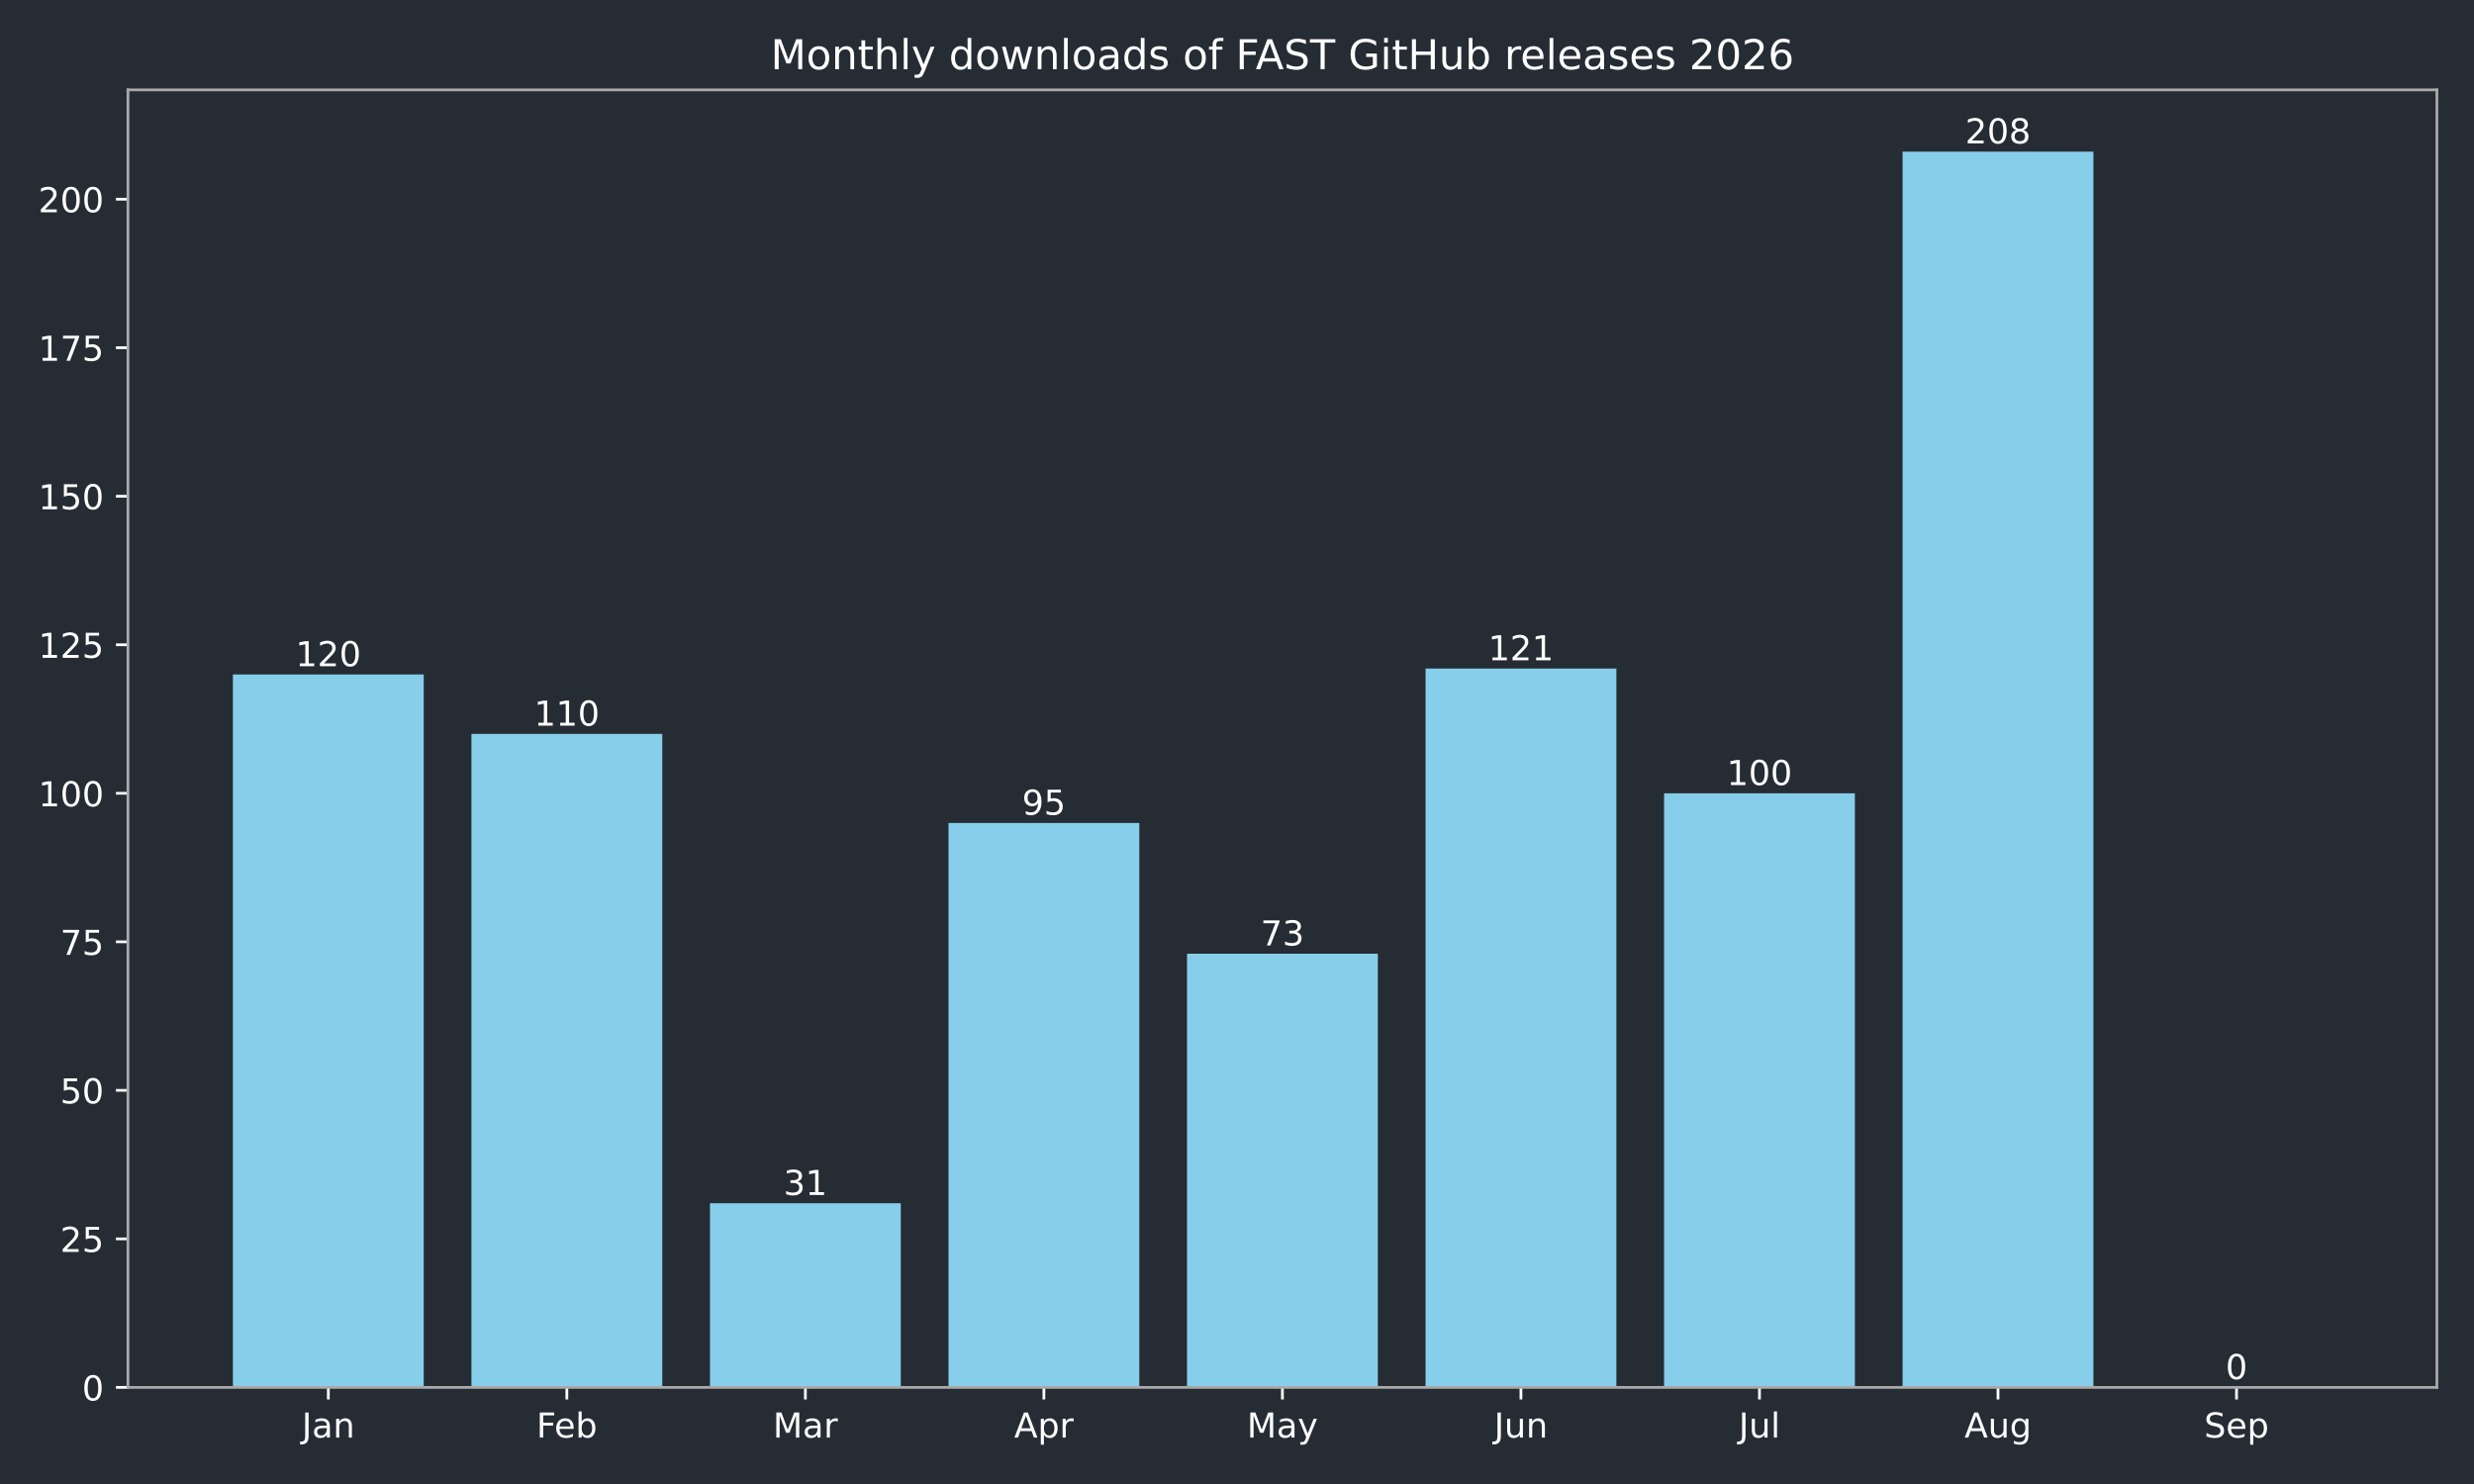
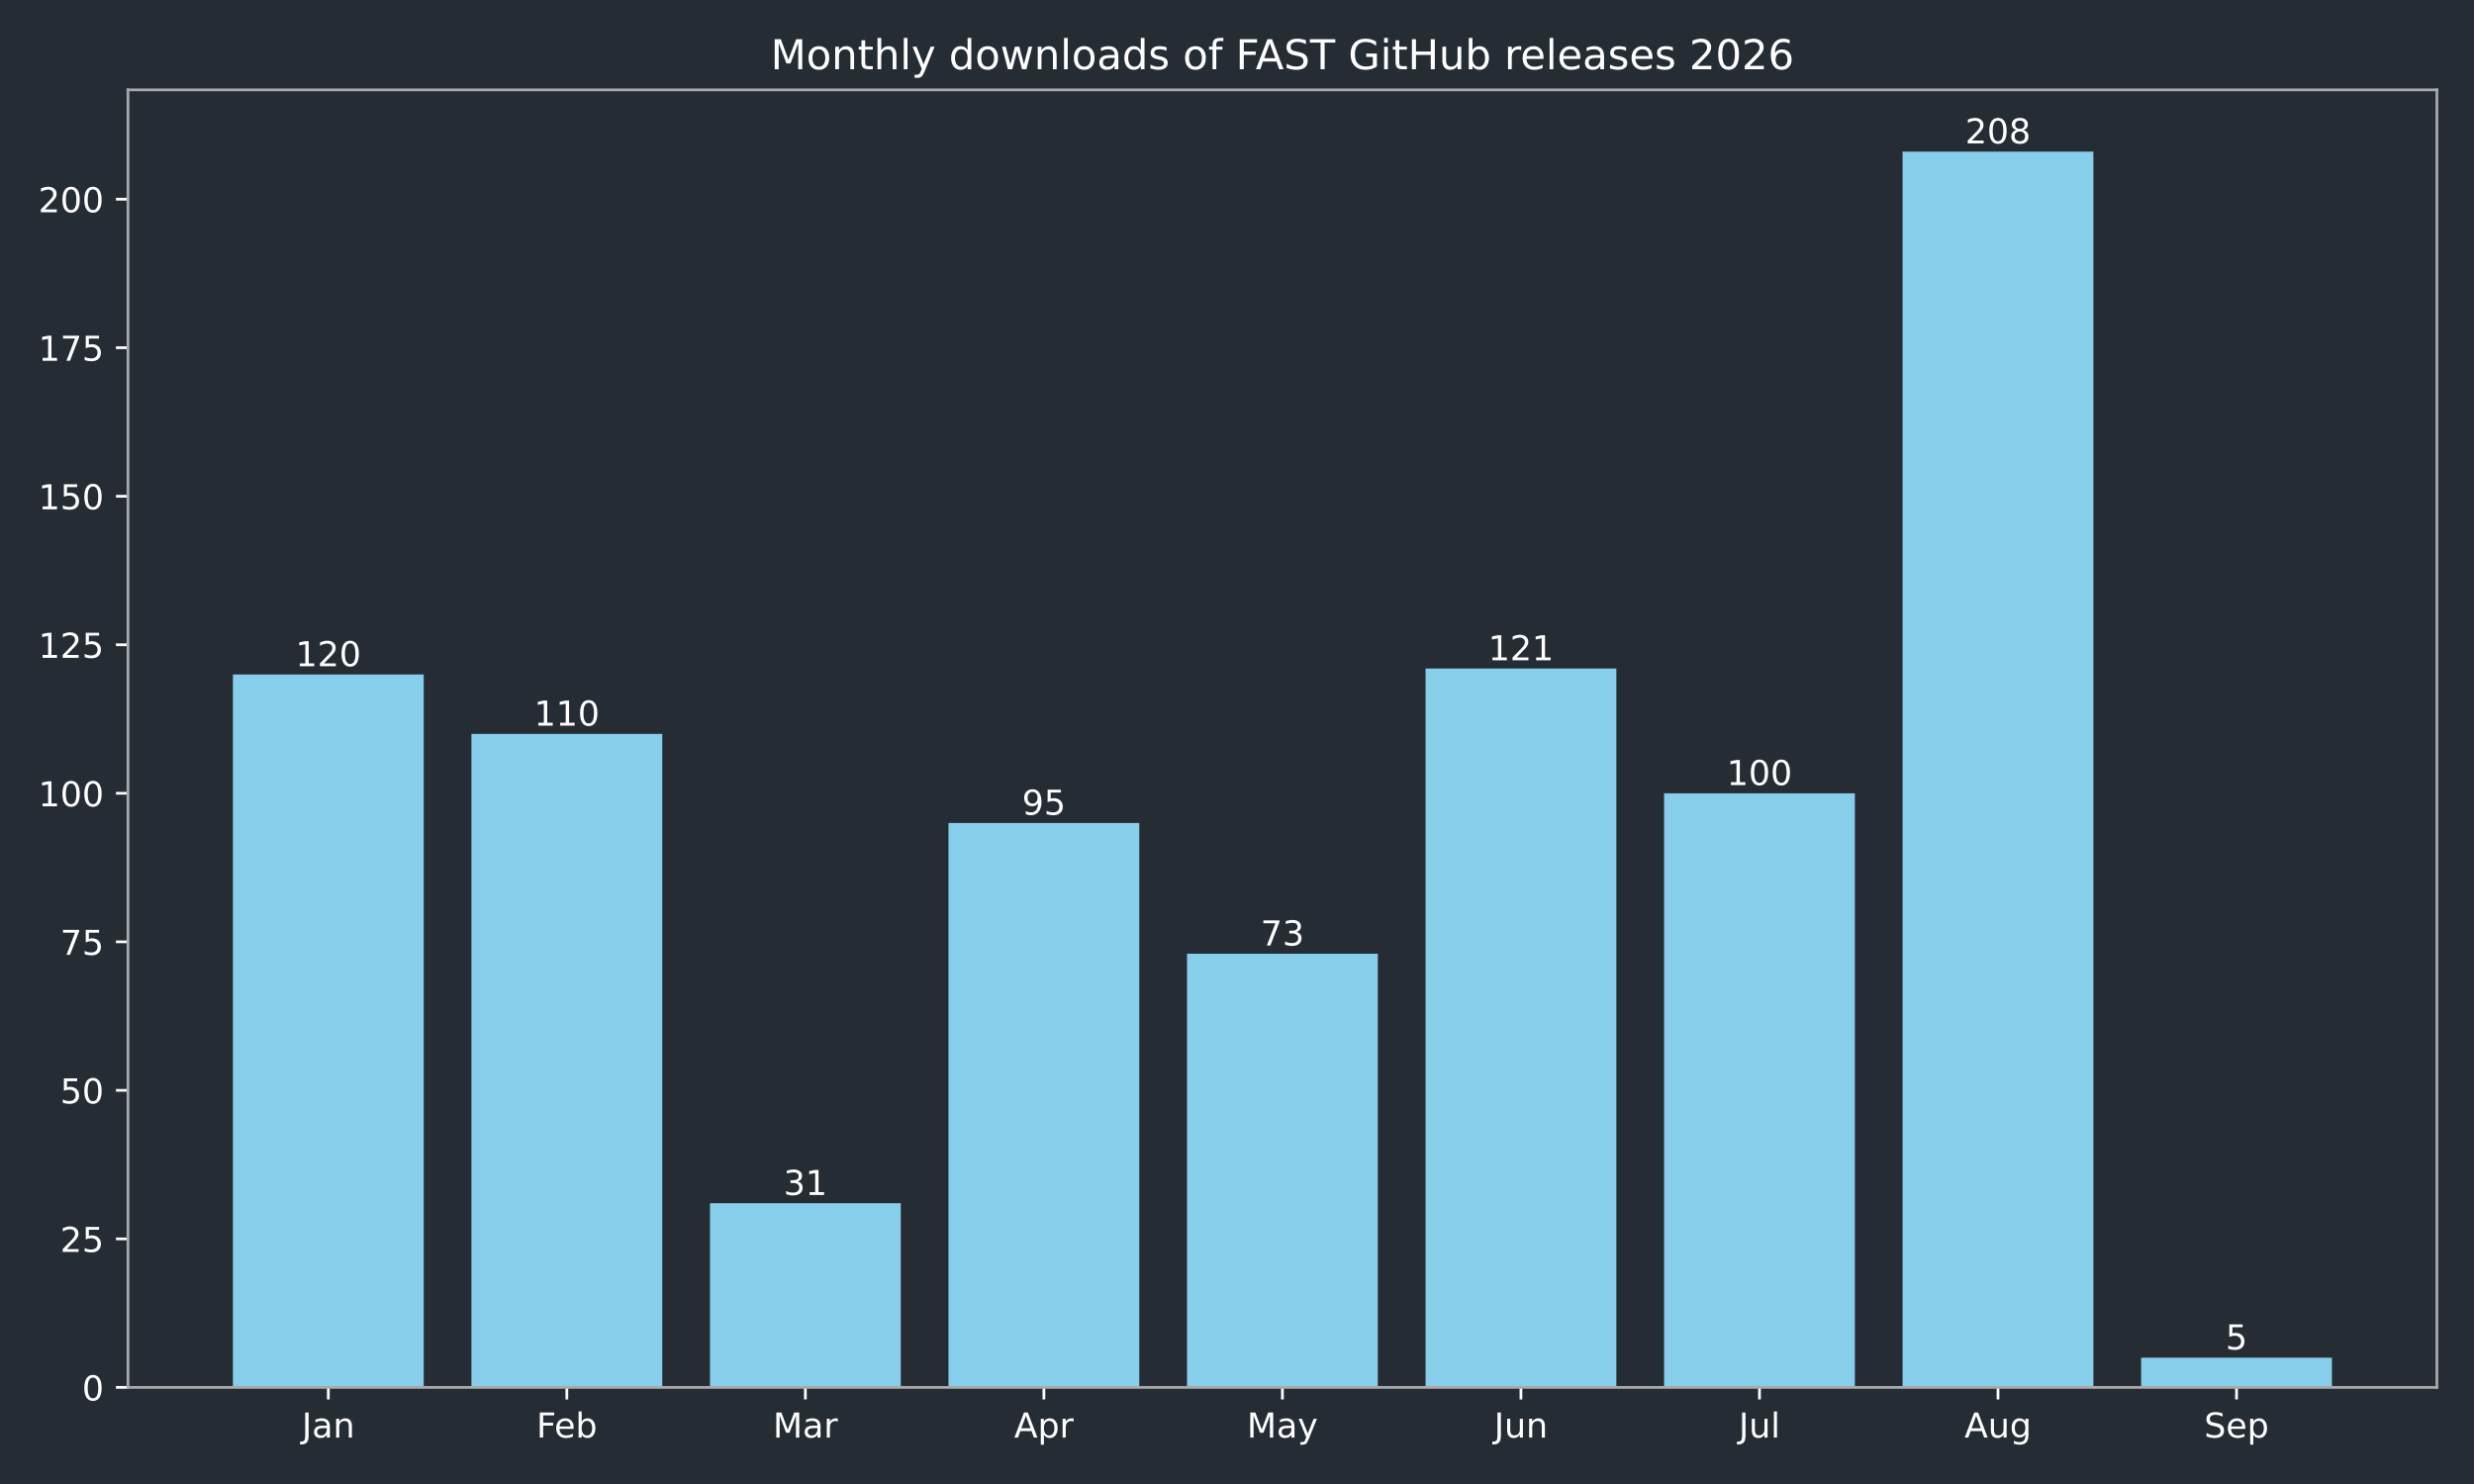
<svg xmlns="http://www.w3.org/2000/svg" xmlns:xlink="http://www.w3.org/1999/xlink" width="720pt" height="432pt" viewBox="0 0 720 432" version="1.1">
  <defs>
    <style type="text/css">*{stroke-linejoin: round; stroke-linecap: butt}</style>
  </defs>
  <g id="figure_1">
    <g id="patch_1">
      <path d="M 0 432  L 720 432  L 720 0  L 0 0  z " style="fill: #262c33" />
    </g>
    <g id="axes_1">
      <g id="patch_2">
        <path d="M 37.24 403.878  L 709.2 403.878  L 709.2 26.16  L 37.24 26.16  z " style="fill: #262c33" />
      </g>
      <g id="patch_3">
-         <path d="M 67.784 403.878  L 123.318 403.878  L 123.318 196.34  L 67.784 196.34  z " clip-path="url(#pd4e7e86d3a)" style="fill: #87ceeb" />
+         <path d="M 67.784 403.878  L 123.318 403.878  L 123.318 196.34  L 67.784 196.34  z " clip-path="url(#pde3063ed6f)" style="fill: #87ceeb" />
      </g>
      <g id="patch_4">
-         <path d="M 137.201 403.878  L 192.735 403.878  L 192.735 213.635  L 137.201 213.635  z " clip-path="url(#pd4e7e86d3a)" style="fill: #87ceeb" />
+         <path d="M 137.201 403.878  L 192.735 403.878  L 192.735 213.635  L 137.201 213.635  z " clip-path="url(#pde3063ed6f)" style="fill: #87ceeb" />
      </g>
      <g id="patch_5">
-         <path d="M 206.618 403.878  L 262.152 403.878  L 262.152 350.264  L 206.618 350.264  z " clip-path="url(#pd4e7e86d3a)" style="fill: #87ceeb" />
+         <path d="M 206.618 403.878  L 262.152 403.878  L 262.152 350.264  L 206.618 350.264  z " clip-path="url(#pde3063ed6f)" style="fill: #87ceeb" />
      </g>
      <g id="patch_6">
-         <path d="M 276.036 403.878  L 331.57 403.878  L 331.57 239.577  L 276.036 239.577  z " clip-path="url(#pd4e7e86d3a)" style="fill: #87ceeb" />
+         <path d="M 276.036 403.878  L 331.57 403.878  L 331.57 239.577  L 276.036 239.577  z " clip-path="url(#pde3063ed6f)" style="fill: #87ceeb" />
      </g>
      <g id="patch_7">
-         <path d="M 345.453 403.878  L 400.987 403.878  L 400.987 277.626  L 345.453 277.626  z " clip-path="url(#pd4e7e86d3a)" style="fill: #87ceeb" />
+         <path d="M 345.453 403.878  L 400.987 403.878  L 400.987 277.626  L 345.453 277.626  z " clip-path="url(#pde3063ed6f)" style="fill: #87ceeb" />
      </g>
      <g id="patch_8">
-         <path d="M 414.87 403.878  L 470.404 403.878  L 470.404 194.611  L 414.87 194.611  z " clip-path="url(#pd4e7e86d3a)" style="fill: #87ceeb" />
+         <path d="M 414.87 403.878  L 470.404 403.878  L 470.404 194.611  L 414.87 194.611  z " clip-path="url(#pde3063ed6f)" style="fill: #87ceeb" />
      </g>
      <g id="patch_9">
-         <path d="M 484.288 403.878  L 539.822 403.878  L 539.822 230.93  L 484.288 230.93  z " clip-path="url(#pd4e7e86d3a)" style="fill: #87ceeb" />
+         <path d="M 484.288 403.878  L 539.822 403.878  L 539.822 230.93  L 484.288 230.93  z " clip-path="url(#pde3063ed6f)" style="fill: #87ceeb" />
      </g>
      <g id="patch_10">
-         <path d="M 553.705 403.878  L 609.239 403.878  L 609.239 44.147  L 553.705 44.147  z " clip-path="url(#pd4e7e86d3a)" style="fill: #87ceeb" />
+         <path d="M 553.705 403.878  L 609.239 403.878  L 609.239 44.147  L 553.705 44.147  z " clip-path="url(#pde3063ed6f)" style="fill: #87ceeb" />
      </g>
      <g id="patch_11">
-         <path d="M 623.122 403.878  L 678.656 403.878  L 678.656 403.878  L 623.122 403.878  z " clip-path="url(#pd4e7e86d3a)" style="fill: #87ceeb" />
+         <path d="M 623.122 403.878  L 678.656 403.878  L 678.656 395.23  L 623.122 395.23  z " clip-path="url(#pde3063ed6f)" style="fill: #87ceeb" />
      </g>
      <g id="matplotlib.axis_1">
        <g id="xtick_1">
          <g id="line2d_1">
            <defs>
-               <path id="mba2ca696fe" d="M 0 0  L 0 3.5  " style="stroke: #ffffff; stroke-width: 0.8" />
+               <path id="mc42c5ecfec" d="M 0 0  L 0 3.5  " style="stroke: #ffffff; stroke-width: 0.8" />
            </defs>
            <g>
-               <use xlink:href="#mba2ca696fe" x="95.551" y="403.878" style="fill: #ffffff; stroke: #ffffff; stroke-width: 0.8" />
+               <use xlink:href="#mc42c5ecfec" x="95.551" y="403.878" style="fill: #ffffff; stroke: #ffffff; stroke-width: 0.8" />
            </g>
          </g>
          <g id="text_1">
            <g style="fill: #ffffff" transform="translate(87.84277 418.4753) scale(0.1 -0.1)">
              <defs>
                <path id="DejaVuSans-2d" d="M 628 4666  L 1259 4666  L 1259 325  Q 1259 -519 939 -900  Q 619 -1281 -91 -1281  L -331 -1281  L -331 -750  L -134 -750  Q 284 -750 456 -515  Q 628 -281 628 325  L 628 4666  z " transform="scale(0.015625)" />
                <path id="DejaVuSans-44" d="M 2194 1759  Q 1497 1759 1228 1600  Q 959 1441 959 1056  Q 959 750 1161 570  Q 1363 391 1709 391  Q 2188 391 2477 730  Q 2766 1069 2766 1631  L 2766 1759  L 2194 1759  z M 3341 1997  L 3341 0  L 2766 0  L 2766 531  Q 2569 213 2275 61  Q 1981 -91 1556 -91  Q 1019 -91 701 211  Q 384 513 384 1019  Q 384 1609 779 1909  Q 1175 2209 1959 2209  L 2766 2209  L 2766 2266  Q 2766 2663 2505 2880  Q 2244 3097 1772 3097  Q 1472 3097 1187 3025  Q 903 2953 641 2809  L 641 3341  Q 956 3463 1253 3523  Q 1550 3584 1831 3584  Q 2591 3584 2966 3190  Q 3341 2797 3341 1997  z " transform="scale(0.015625)" />
                <path id="DejaVuSans-51" d="M 3513 2113  L 3513 0  L 2938 0  L 2938 2094  Q 2938 2591 2744 2837  Q 2550 3084 2163 3084  Q 1697 3084 1428 2787  Q 1159 2491 1159 1978  L 1159 0  L 581 0  L 581 3500  L 1159 3500  L 1159 2956  Q 1366 3272 1645 3428  Q 1925 3584 2291 3584  Q 2894 3584 3203 3211  Q 3513 2838 3513 2113  z " transform="scale(0.015625)" />
              </defs>
              <use xlink:href="#DejaVuSans-2d" />
              <use xlink:href="#DejaVuSans-44" transform="translate(29.5 0)" />
              <use xlink:href="#DejaVuSans-51" transform="translate(90.78125 0)" />
            </g>
          </g>
        </g>
        <g id="xtick_2">
          <g id="line2d_2">
            <g>
-               <use xlink:href="#mba2ca696fe" x="164.968" y="403.878" style="fill: #ffffff; stroke: #ffffff; stroke-width: 0.8" />
+               <use xlink:href="#mc42c5ecfec" x="164.968" y="403.878" style="fill: #ffffff; stroke: #ffffff; stroke-width: 0.8" />
            </g>
          </g>
          <g id="text_2">
            <g style="fill: #ffffff" transform="translate(156.1148 418.4761) scale(0.1 -0.1)">
              <defs>
                <path id="DejaVuSans-29" d="M 628 4666  L 3309 4666  L 3309 4134  L 1259 4134  L 1259 2759  L 3109 2759  L 3109 2228  L 1259 2228  L 1259 0  L 628 0  L 628 4666  z " transform="scale(0.015625)" />
                <path id="DejaVuSans-48" d="M 3597 1894  L 3597 1613  L 953 1613  Q 991 1019 1311 708  Q 1631 397 2203 397  Q 2534 397 2845 478  Q 3156 559 3463 722  L 3463 178  Q 3153 47 2828 -22  Q 2503 -91 2169 -91  Q 1331 -91 842 396  Q 353 884 353 1716  Q 353 2575 817 3079  Q 1281 3584 2069 3584  Q 2775 3584 3186 3129  Q 3597 2675 3597 1894  z M 3022 2063  Q 3016 2534 2758 2815  Q 2500 3097 2075 3097  Q 1594 3097 1305 2825  Q 1016 2553 972 2059  L 3022 2063  z " transform="scale(0.015625)" />
                <path id="DejaVuSans-45" d="M 3116 1747  Q 3116 2381 2855 2742  Q 2594 3103 2138 3103  Q 1681 3103 1420 2742  Q 1159 2381 1159 1747  Q 1159 1113 1420 752  Q 1681 391 2138 391  Q 2594 391 2855 752  Q 3116 1113 3116 1747  z M 1159 2969  Q 1341 3281 1617 3432  Q 1894 3584 2278 3584  Q 2916 3584 3314 3078  Q 3713 2572 3713 1747  Q 3713 922 3314 415  Q 2916 -91 2278 -91  Q 1894 -91 1617 61  Q 1341 213 1159 525  L 1159 0  L 581 0  L 581 4863  L 1159 4863  L 1159 2969  z " transform="scale(0.015625)" />
              </defs>
              <use xlink:href="#DejaVuSans-29" />
              <use xlink:href="#DejaVuSans-48" transform="translate(52.04688 0)" />
              <use xlink:href="#DejaVuSans-45" transform="translate(113.5781 0)" />
            </g>
          </g>
        </g>
        <g id="xtick_3">
          <g id="line2d_3">
            <g>
-               <use xlink:href="#mba2ca696fe" x="234.385" y="403.878" style="fill: #ffffff; stroke: #ffffff; stroke-width: 0.8" />
+               <use xlink:href="#mc42c5ecfec" x="234.385" y="403.878" style="fill: #ffffff; stroke: #ffffff; stroke-width: 0.8" />
            </g>
          </g>
          <g id="text_3">
            <g style="fill: #ffffff" transform="translate(224.9517 418.4753) scale(0.1 -0.1)">
              <defs>
                <path id="DejaVuSans-30" d="M 628 4666  L 1569 4666  L 2759 1491  L 3956 4666  L 4897 4666  L 4897 0  L 4281 0  L 4281 4097  L 3078 897  L 2444 897  L 1241 4097  L 1241 0  L 628 0  L 628 4666  z " transform="scale(0.015625)" />
                <path id="DejaVuSans-55" d="M 2631 2963  Q 2534 3019 2420 3045  Q 2306 3072 2169 3072  Q 1681 3072 1420 2755  Q 1159 2438 1159 1844  L 1159 0  L 581 0  L 581 3500  L 1159 3500  L 1159 2956  Q 1341 3275 1631 3429  Q 1922 3584 2338 3584  Q 2397 3584 2469 3576  Q 2541 3569 2628 3553  L 2631 2963  z " transform="scale(0.015625)" />
              </defs>
              <use xlink:href="#DejaVuSans-30" />
              <use xlink:href="#DejaVuSans-44" transform="translate(86.28125 0)" />
              <use xlink:href="#DejaVuSans-55" transform="translate(147.5625 0)" />
            </g>
          </g>
        </g>
        <g id="xtick_4">
          <g id="line2d_4">
            <g>
-               <use xlink:href="#mba2ca696fe" x="303.803" y="403.878" style="fill: #ffffff; stroke: #ffffff; stroke-width: 0.8" />
+               <use xlink:href="#mc42c5ecfec" x="303.803" y="403.878" style="fill: #ffffff; stroke: #ffffff; stroke-width: 0.8" />
            </g>
          </g>
          <g id="text_4">
            <g style="fill: #ffffff" transform="translate(295.1526 418.4753) scale(0.1 -0.1)">
              <defs>
                <path id="DejaVuSans-24" d="M 2188 4044  L 1331 1722  L 3047 1722  L 2188 4044  z M 1831 4666  L 2547 4666  L 4325 0  L 3669 0  L 3244 1197  L 1141 1197  L 716 0  L 50 0  L 1831 4666  z " transform="scale(0.015625)" />
                <path id="DejaVuSans-53" d="M 1159 525  L 1159 -1331  L 581 -1331  L 581 3500  L 1159 3500  L 1159 2969  Q 1341 3281 1617 3432  Q 1894 3584 2278 3584  Q 2916 3584 3314 3078  Q 3713 2572 3713 1747  Q 3713 922 3314 415  Q 2916 -91 2278 -91  Q 1894 -91 1617 61  Q 1341 213 1159 525  z M 3116 1747  Q 3116 2381 2855 2742  Q 2594 3103 2138 3103  Q 1681 3103 1420 2742  Q 1159 2381 1159 1747  Q 1159 1113 1420 752  Q 1681 391 2138 391  Q 2594 391 2855 752  Q 3116 1113 3116 1747  z " transform="scale(0.015625)" />
              </defs>
              <use xlink:href="#DejaVuSans-24" />
              <use xlink:href="#DejaVuSans-53" transform="translate(68.40625 0)" />
              <use xlink:href="#DejaVuSans-55" transform="translate(131.8906 0)" />
            </g>
          </g>
        </g>
        <g id="xtick_5">
          <g id="line2d_5">
            <g>
-               <use xlink:href="#mba2ca696fe" x="373.22" y="403.878" style="fill: #ffffff; stroke: #ffffff; stroke-width: 0.8" />
+               <use xlink:href="#mc42c5ecfec" x="373.22" y="403.878" style="fill: #ffffff; stroke: #ffffff; stroke-width: 0.8" />
            </g>
          </g>
          <g id="text_5">
            <g style="fill: #ffffff" transform="translate(362.8825 418.4753) scale(0.1 -0.1)">
              <defs>
                <path id="DejaVuSans-5c" d="M 2059 -325  Q 1816 -950 1584 -1140  Q 1353 -1331 966 -1331  L 506 -1331  L 506 -850  L 844 -850  Q 1081 -850 1212 -737  Q 1344 -625 1503 -206  L 1606 56  L 191 3500  L 800 3500  L 1894 763  L 2988 3500  L 3597 3500  L 2059 -325  z " transform="scale(0.015625)" />
              </defs>
              <use xlink:href="#DejaVuSans-30" />
              <use xlink:href="#DejaVuSans-44" transform="translate(86.28125 0)" />
              <use xlink:href="#DejaVuSans-5c" transform="translate(147.5625 0)" />
            </g>
          </g>
        </g>
        <g id="xtick_6">
          <g id="line2d_6">
            <g>
-               <use xlink:href="#mba2ca696fe" x="442.637" y="403.878" style="fill: #ffffff; stroke: #ffffff; stroke-width: 0.8" />
+               <use xlink:href="#mc42c5ecfec" x="442.637" y="403.878" style="fill: #ffffff; stroke: #ffffff; stroke-width: 0.8" />
            </g>
          </g>
          <g id="text_6">
            <g style="fill: #ffffff" transform="translate(434.8249 418.4753) scale(0.1 -0.1)">
              <defs>
                <path id="DejaVuSans-58" d="M 544 1381  L 544 3500  L 1119 3500  L 1119 1403  Q 1119 906 1312 657  Q 1506 409 1894 409  Q 2359 409 2629 706  Q 2900 1003 2900 1516  L 2900 3500  L 3475 3500  L 3475 0  L 2900 0  L 2900 538  Q 2691 219 2414 64  Q 2138 -91 1772 -91  Q 1169 -91 856 284  Q 544 659 544 1381  z M 1991 3584  L 1991 3584  z " transform="scale(0.015625)" />
              </defs>
              <use xlink:href="#DejaVuSans-2d" />
              <use xlink:href="#DejaVuSans-58" transform="translate(29.5 0)" />
              <use xlink:href="#DejaVuSans-51" transform="translate(92.875 0)" />
            </g>
          </g>
        </g>
        <g id="xtick_7">
          <g id="line2d_7">
            <g>
-               <use xlink:href="#mba2ca696fe" x="512.055" y="403.878" style="fill: #ffffff; stroke: #ffffff; stroke-width: 0.8" />
+               <use xlink:href="#mc42c5ecfec" x="512.055" y="403.878" style="fill: #ffffff; stroke: #ffffff; stroke-width: 0.8" />
            </g>
          </g>
          <g id="text_7">
            <g style="fill: #ffffff" transform="translate(506.0219 418.4761) scale(0.1 -0.1)">
              <defs>
                <path id="DejaVuSans-4f" d="M 603 4863  L 1178 4863  L 1178 0  L 603 0  L 603 4863  z " transform="scale(0.015625)" />
              </defs>
              <use xlink:href="#DejaVuSans-2d" />
              <use xlink:href="#DejaVuSans-58" transform="translate(29.5 0)" />
              <use xlink:href="#DejaVuSans-4f" transform="translate(92.875 0)" />
            </g>
          </g>
        </g>
        <g id="xtick_8">
          <g id="line2d_8">
            <g>
-               <use xlink:href="#mba2ca696fe" x="581.472" y="403.878" style="fill: #ffffff; stroke: #ffffff; stroke-width: 0.8" />
+               <use xlink:href="#mc42c5ecfec" x="581.472" y="403.878" style="fill: #ffffff; stroke: #ffffff; stroke-width: 0.8" />
            </g>
          </g>
          <g id="text_8">
            <g style="fill: #ffffff" transform="translate(571.7088 418.4753) scale(0.1 -0.1)">
              <defs>
                <path id="DejaVuSans-4a" d="M 2906 1791  Q 2906 2416 2648 2759  Q 2391 3103 1925 3103  Q 1463 3103 1205 2759  Q 947 2416 947 1791  Q 947 1169 1205 825  Q 1463 481 1925 481  Q 2391 481 2648 825  Q 2906 1169 2906 1791  z M 3481 434  Q 3481 -459 3084 -895  Q 2688 -1331 1869 -1331  Q 1566 -1331 1297 -1286  Q 1028 -1241 775 -1147  L 775 -588  Q 1028 -725 1275 -790  Q 1522 -856 1778 -856  Q 2344 -856 2625 -561  Q 2906 -266 2906 331  L 2906 616  Q 2728 306 2450 153  Q 2172 0 1784 0  Q 1141 0 747 490  Q 353 981 353 1791  Q 353 2603 747 3093  Q 1141 3584 1784 3584  Q 2172 3584 2450 3431  Q 2728 3278 2906 2969  L 2906 3500  L 3481 3500  L 3481 434  z " transform="scale(0.015625)" />
              </defs>
              <use xlink:href="#DejaVuSans-24" />
              <use xlink:href="#DejaVuSans-58" transform="translate(68.40625 0)" />
              <use xlink:href="#DejaVuSans-4a" transform="translate(131.7812 0)" />
            </g>
          </g>
        </g>
        <g id="xtick_9">
          <g id="line2d_9">
            <g>
-               <use xlink:href="#mba2ca696fe" x="650.889" y="403.878" style="fill: #ffffff; stroke: #ffffff; stroke-width: 0.8" />
+               <use xlink:href="#mc42c5ecfec" x="650.889" y="403.878" style="fill: #ffffff; stroke: #ffffff; stroke-width: 0.8" />
            </g>
          </g>
          <g id="text_9">
            <g style="fill: #ffffff" transform="translate(641.4644 418.4753) scale(0.1 -0.1)">
              <defs>
                <path id="DejaVuSans-36" d="M 3425 4513  L 3425 3897  Q 3066 4069 2747 4153  Q 2428 4238 2131 4238  Q 1616 4238 1336 4038  Q 1056 3838 1056 3469  Q 1056 3159 1242 3001  Q 1428 2844 1947 2747  L 2328 2669  Q 3034 2534 3370 2195  Q 3706 1856 3706 1288  Q 3706 609 3251 259  Q 2797 -91 1919 -91  Q 1588 -91 1214 -16  Q 841 59 441 206  L 441 856  Q 825 641 1194 531  Q 1563 422 1919 422  Q 2459 422 2753 634  Q 3047 847 3047 1241  Q 3047 1584 2836 1778  Q 2625 1972 2144 2069  L 1759 2144  Q 1053 2284 737 2584  Q 422 2884 422 3419  Q 422 4038 858 4394  Q 1294 4750 2059 4750  Q 2388 4750 2728 4690  Q 3069 4631 3425 4513  z " transform="scale(0.015625)" />
              </defs>
              <use xlink:href="#DejaVuSans-36" />
              <use xlink:href="#DejaVuSans-48" transform="translate(63.48438 0)" />
              <use xlink:href="#DejaVuSans-53" transform="translate(125.0156 0)" />
            </g>
          </g>
        </g>
      </g>
      <g id="matplotlib.axis_2">
        <g id="ytick_1">
          <g id="line2d_10">
            <defs>
-               <path id="mccb29f56ba" d="M 0 0  L -3.5 0  " style="stroke: #ffffff; stroke-width: 0.8" />
+               <path id="m41b1d0c841" d="M 0 0  L -3.5 0  " style="stroke: #ffffff; stroke-width: 0.8" />
            </defs>
            <g>
-               <use xlink:href="#mccb29f56ba" x="37.24" y="403.878" style="fill: #ffffff; stroke: #ffffff; stroke-width: 0.8" />
+               <use xlink:href="#m41b1d0c841" x="37.24" y="403.878" style="fill: #ffffff; stroke: #ffffff; stroke-width: 0.8" />
            </g>
          </g>
          <g id="text_10">
            <g style="fill: #ffffff" transform="translate(23.8775 407.6765) scale(0.1 -0.1)">
              <defs>
                <path id="DejaVuSans-13" d="M 2034 4250  Q 1547 4250 1301 3770  Q 1056 3291 1056 2328  Q 1056 1369 1301 889  Q 1547 409 2034 409  Q 2525 409 2770 889  Q 3016 1369 3016 2328  Q 3016 3291 2770 3770  Q 2525 4250 2034 4250  z M 2034 4750  Q 2819 4750 3233 4129  Q 3647 3509 3647 2328  Q 3647 1150 3233 529  Q 2819 -91 2034 -91  Q 1250 -91 836 529  Q 422 1150 422 2328  Q 422 3509 836 4129  Q 1250 4750 2034 4750  z " transform="scale(0.015625)" />
              </defs>
              <use xlink:href="#DejaVuSans-13" />
            </g>
          </g>
        </g>
        <g id="ytick_2">
          <g id="line2d_11">
            <g>
-               <use xlink:href="#mccb29f56ba" x="37.24" y="360.641" style="fill: #ffffff; stroke: #ffffff; stroke-width: 0.8" />
+               <use xlink:href="#m41b1d0c841" x="37.24" y="360.641" style="fill: #ffffff; stroke: #ffffff; stroke-width: 0.8" />
            </g>
          </g>
          <g id="text_11">
            <g style="fill: #ffffff" transform="translate(17.515 364.4396) scale(0.1 -0.1)">
              <defs>
                <path id="DejaVuSans-15" d="M 1228 531  L 3431 531  L 3431 0  L 469 0  L 469 531  Q 828 903 1448 1529  Q 2069 2156 2228 2338  Q 2531 2678 2651 2914  Q 2772 3150 2772 3378  Q 2772 3750 2511 3984  Q 2250 4219 1831 4219  Q 1534 4219 1204 4116  Q 875 4013 500 3803  L 500 4441  Q 881 4594 1212 4672  Q 1544 4750 1819 4750  Q 2544 4750 2975 4387  Q 3406 4025 3406 3419  Q 3406 3131 3298 2873  Q 3191 2616 2906 2266  Q 2828 2175 2409 1742  Q 1991 1309 1228 531  z " transform="scale(0.015625)" />
                <path id="DejaVuSans-18" d="M 691 4666  L 3169 4666  L 3169 4134  L 1269 4134  L 1269 2991  Q 1406 3038 1543 3061  Q 1681 3084 1819 3084  Q 2600 3084 3056 2656  Q 3513 2228 3513 1497  Q 3513 744 3044 326  Q 2575 -91 1722 -91  Q 1428 -91 1123 -41  Q 819 9 494 109  L 494 744  Q 775 591 1075 516  Q 1375 441 1709 441  Q 2250 441 2565 725  Q 2881 1009 2881 1497  Q 2881 1984 2565 2268  Q 2250 2553 1709 2553  Q 1456 2553 1204 2497  Q 953 2441 691 2322  L 691 4666  z " transform="scale(0.015625)" />
              </defs>
              <use xlink:href="#DejaVuSans-15" />
              <use xlink:href="#DejaVuSans-18" transform="translate(63.625 0)" />
            </g>
          </g>
        </g>
        <g id="ytick_3">
          <g id="line2d_12">
            <g>
-               <use xlink:href="#mccb29f56ba" x="37.24" y="317.404" style="fill: #ffffff; stroke: #ffffff; stroke-width: 0.8" />
+               <use xlink:href="#m41b1d0c841" x="37.24" y="317.404" style="fill: #ffffff; stroke: #ffffff; stroke-width: 0.8" />
            </g>
          </g>
          <g id="text_12">
            <g style="fill: #ffffff" transform="translate(17.515 321.2027) scale(0.1 -0.1)">
              <use xlink:href="#DejaVuSans-18" />
              <use xlink:href="#DejaVuSans-13" transform="translate(63.625 0)" />
            </g>
          </g>
        </g>
        <g id="ytick_4">
          <g id="line2d_13">
            <g>
-               <use xlink:href="#mccb29f56ba" x="37.24" y="274.167" style="fill: #ffffff; stroke: #ffffff; stroke-width: 0.8" />
+               <use xlink:href="#m41b1d0c841" x="37.24" y="274.167" style="fill: #ffffff; stroke: #ffffff; stroke-width: 0.8" />
            </g>
          </g>
          <g id="text_13">
            <g style="fill: #ffffff" transform="translate(17.515 277.9658) scale(0.1 -0.1)">
              <defs>
                <path id="DejaVuSans-1a" d="M 525 4666  L 3525 4666  L 3525 4397  L 1831 0  L 1172 0  L 2766 4134  L 525 4134  L 525 4666  z " transform="scale(0.015625)" />
              </defs>
              <use xlink:href="#DejaVuSans-1a" />
              <use xlink:href="#DejaVuSans-18" transform="translate(63.625 0)" />
            </g>
          </g>
        </g>
        <g id="ytick_5">
          <g id="line2d_14">
            <g>
-               <use xlink:href="#mccb29f56ba" x="37.24" y="230.93" style="fill: #ffffff; stroke: #ffffff; stroke-width: 0.8" />
+               <use xlink:href="#m41b1d0c841" x="37.24" y="230.93" style="fill: #ffffff; stroke: #ffffff; stroke-width: 0.8" />
            </g>
          </g>
          <g id="text_14">
            <g style="fill: #ffffff" transform="translate(11.1525 234.7288) scale(0.1 -0.1)">
              <defs>
                <path id="DejaVuSans-14" d="M 794 531  L 1825 531  L 1825 4091  L 703 3866  L 703 4441  L 1819 4666  L 2450 4666  L 2450 531  L 3481 531  L 3481 0  L 794 0  L 794 531  z " transform="scale(0.015625)" />
              </defs>
              <use xlink:href="#DejaVuSans-14" />
              <use xlink:href="#DejaVuSans-13" transform="translate(63.625 0)" />
              <use xlink:href="#DejaVuSans-13" transform="translate(127.25 0)" />
            </g>
          </g>
        </g>
        <g id="ytick_6">
          <g id="line2d_15">
            <g>
-               <use xlink:href="#mccb29f56ba" x="37.24" y="187.693" style="fill: #ffffff; stroke: #ffffff; stroke-width: 0.8" />
+               <use xlink:href="#m41b1d0c841" x="37.24" y="187.693" style="fill: #ffffff; stroke: #ffffff; stroke-width: 0.8" />
            </g>
          </g>
          <g id="text_15">
            <g style="fill: #ffffff" transform="translate(11.1525 191.4919) scale(0.1 -0.1)">
              <use xlink:href="#DejaVuSans-14" />
              <use xlink:href="#DejaVuSans-15" transform="translate(63.625 0)" />
              <use xlink:href="#DejaVuSans-18" transform="translate(127.25 0)" />
            </g>
          </g>
        </g>
        <g id="ytick_7">
          <g id="line2d_16">
            <g>
-               <use xlink:href="#mccb29f56ba" x="37.24" y="144.456" style="fill: #ffffff; stroke: #ffffff; stroke-width: 0.8" />
+               <use xlink:href="#m41b1d0c841" x="37.24" y="144.456" style="fill: #ffffff; stroke: #ffffff; stroke-width: 0.8" />
            </g>
          </g>
          <g id="text_16">
            <g style="fill: #ffffff" transform="translate(11.1525 148.255) scale(0.1 -0.1)">
              <use xlink:href="#DejaVuSans-14" />
              <use xlink:href="#DejaVuSans-18" transform="translate(63.625 0)" />
              <use xlink:href="#DejaVuSans-13" transform="translate(127.25 0)" />
            </g>
          </g>
        </g>
        <g id="ytick_8">
          <g id="line2d_17">
            <g>
-               <use xlink:href="#mccb29f56ba" x="37.24" y="101.219" style="fill: #ffffff; stroke: #ffffff; stroke-width: 0.8" />
+               <use xlink:href="#m41b1d0c841" x="37.24" y="101.219" style="fill: #ffffff; stroke: #ffffff; stroke-width: 0.8" />
            </g>
          </g>
          <g id="text_17">
            <g style="fill: #ffffff" transform="translate(11.1525 105.0181) scale(0.1 -0.1)">
              <use xlink:href="#DejaVuSans-14" />
              <use xlink:href="#DejaVuSans-1a" transform="translate(63.625 0)" />
              <use xlink:href="#DejaVuSans-18" transform="translate(127.25 0)" />
            </g>
          </g>
        </g>
        <g id="ytick_9">
          <g id="line2d_18">
            <g>
-               <use xlink:href="#mccb29f56ba" x="37.24" y="57.982" style="fill: #ffffff; stroke: #ffffff; stroke-width: 0.8" />
+               <use xlink:href="#m41b1d0c841" x="37.24" y="57.982" style="fill: #ffffff; stroke: #ffffff; stroke-width: 0.8" />
            </g>
          </g>
          <g id="text_18">
            <g style="fill: #ffffff" transform="translate(11.1525 61.78119) scale(0.1 -0.1)">
              <use xlink:href="#DejaVuSans-15" />
              <use xlink:href="#DejaVuSans-13" transform="translate(63.625 0)" />
              <use xlink:href="#DejaVuSans-13" transform="translate(127.25 0)" />
            </g>
          </g>
        </g>
      </g>
      <g id="patch_12">
        <path d="M 37.24 403.878  L 37.24 26.16  " style="fill: none; stroke: #a9a9a9; stroke-width: 0.8; stroke-linejoin: miter; stroke-linecap: square" />
      </g>
      <g id="patch_13">
        <path d="M 709.2 403.878  L 709.2 26.16  " style="fill: none; stroke: #a9a9a9; stroke-width: 0.8; stroke-linejoin: miter; stroke-linecap: square" />
      </g>
      <g id="patch_14">
        <path d="M 37.24 403.878  L 709.2 403.878  " style="fill: none; stroke: #a9a9a9; stroke-width: 0.8; stroke-linejoin: miter; stroke-linecap: square" />
      </g>
      <g id="patch_15">
        <path d="M 37.24 26.16  L 709.2 26.16  " style="fill: none; stroke: #a9a9a9; stroke-width: 0.8; stroke-linejoin: miter; stroke-linecap: square" />
      </g>
      <g id="text_19">
        <g style="fill: #ffffff" transform="translate(86.00683 193.9381) scale(0.1 -0.1)">
          <use xlink:href="#DejaVuSans-14" />
          <use xlink:href="#DejaVuSans-15" transform="translate(63.625 0)" />
          <use xlink:href="#DejaVuSans-13" transform="translate(127.25 0)" />
        </g>
      </g>
      <g id="text_20">
        <g style="fill: #ffffff" transform="translate(155.4242 211.2329) scale(0.1 -0.1)">
          <use xlink:href="#DejaVuSans-14" />
          <use xlink:href="#DejaVuSans-14" transform="translate(63.625 0)" />
          <use xlink:href="#DejaVuSans-13" transform="translate(127.25 0)" />
        </g>
      </g>
      <g id="text_21">
        <g style="fill: #ffffff" transform="translate(228.0228 347.8615) scale(0.1 -0.1)">
          <defs>
            <path id="DejaVuSans-16" d="M 2597 2516  Q 3050 2419 3304 2112  Q 3559 1806 3559 1356  Q 3559 666 3084 287  Q 2609 -91 1734 -91  Q 1441 -91 1130 -33  Q 819 25 488 141  L 488 750  Q 750 597 1062 519  Q 1375 441 1716 441  Q 2309 441 2620 675  Q 2931 909 2931 1356  Q 2931 1769 2642 2001  Q 2353 2234 1838 2234  L 1294 2234  L 1294 2753  L 1863 2753  Q 2328 2753 2575 2939  Q 2822 3125 2822 3475  Q 2822 3834 2567 4026  Q 2313 4219 1838 4219  Q 1578 4219 1281 4162  Q 984 4106 628 3988  L 628 4550  Q 988 4650 1302 4700  Q 1616 4750 1894 4750  Q 2613 4750 3031 4423  Q 3450 4097 3450 3541  Q 3450 3153 3228 2886  Q 3006 2619 2597 2516  z " transform="scale(0.015625)" />
          </defs>
          <use xlink:href="#DejaVuSans-16" />
          <use xlink:href="#DejaVuSans-14" transform="translate(63.625 0)" />
        </g>
      </g>
      <g id="text_22">
        <g style="fill: #ffffff" transform="translate(297.4401 237.175) scale(0.1 -0.1)">
          <defs>
            <path id="DejaVuSans-1c" d="M 703 97  L 703 672  Q 941 559 1184 500  Q 1428 441 1663 441  Q 2288 441 2617 861  Q 2947 1281 2994 2138  Q 2813 1869 2534 1725  Q 2256 1581 1919 1581  Q 1219 1581 811 2004  Q 403 2428 403 3163  Q 403 3881 828 4315  Q 1253 4750 1959 4750  Q 2769 4750 3195 4129  Q 3622 3509 3622 2328  Q 3622 1225 3098 567  Q 2575 -91 1691 -91  Q 1453 -91 1209 -44  Q 966 3 703 97  z M 1959 2075  Q 2384 2075 2632 2365  Q 2881 2656 2881 3163  Q 2881 3666 2632 3958  Q 2384 4250 1959 4250  Q 1534 4250 1286 3958  Q 1038 3666 1038 3163  Q 1038 2656 1286 2365  Q 1534 2075 1959 2075  z " transform="scale(0.015625)" />
          </defs>
          <use xlink:href="#DejaVuSans-1c" />
          <use xlink:href="#DejaVuSans-18" transform="translate(63.625 0)" />
        </g>
      </g>
      <g id="text_23">
        <g style="fill: #ffffff" transform="translate(366.8575 275.2235) scale(0.1 -0.1)">
          <use xlink:href="#DejaVuSans-1a" />
          <use xlink:href="#DejaVuSans-16" transform="translate(63.625 0)" />
        </g>
      </g>
      <g id="text_24">
        <g style="fill: #ffffff" transform="translate(433.0936 192.2087) scale(0.1 -0.1)">
          <use xlink:href="#DejaVuSans-14" />
          <use xlink:href="#DejaVuSans-15" transform="translate(63.625 0)" />
          <use xlink:href="#DejaVuSans-14" transform="translate(127.25 0)" />
        </g>
      </g>
      <g id="text_25">
        <g style="fill: #ffffff" transform="translate(502.511 228.5277) scale(0.1 -0.1)">
          <use xlink:href="#DejaVuSans-14" />
          <use xlink:href="#DejaVuSans-13" transform="translate(63.625 0)" />
          <use xlink:href="#DejaVuSans-13" transform="translate(127.25 0)" />
        </g>
      </g>
      <g id="text_26">
        <g style="fill: #ffffff" transform="translate(571.9283 41.74421) scale(0.1 -0.1)">
          <defs>
            <path id="DejaVuSans-1b" d="M 2034 2216  Q 1584 2216 1326 1975  Q 1069 1734 1069 1313  Q 1069 891 1326 650  Q 1584 409 2034 409  Q 2484 409 2743 651  Q 3003 894 3003 1313  Q 3003 1734 2745 1975  Q 2488 2216 2034 2216  z M 1403 2484  Q 997 2584 770 2862  Q 544 3141 544 3541  Q 544 4100 942 4425  Q 1341 4750 2034 4750  Q 2731 4750 3128 4425  Q 3525 4100 3525 3541  Q 3525 3141 3298 2862  Q 3072 2584 2669 2484  Q 3125 2378 3379 2068  Q 3634 1759 3634 1313  Q 3634 634 3220 271  Q 2806 -91 2034 -91  Q 1263 -91 848 271  Q 434 634 434 1313  Q 434 1759 690 2068  Q 947 2378 1403 2484  z M 1172 3481  Q 1172 3119 1398 2916  Q 1625 2713 2034 2713  Q 2441 2713 2670 2916  Q 2900 3119 2900 3481  Q 2900 3844 2670 4047  Q 2441 4250 2034 4250  Q 1625 4250 1398 4047  Q 1172 3844 1172 3481  z " transform="scale(0.015625)" />
          </defs>
          <use xlink:href="#DejaVuSans-15" />
          <use xlink:href="#DejaVuSans-13" transform="translate(63.625 0)" />
          <use xlink:href="#DejaVuSans-1b" transform="translate(127.25 0)" />
        </g>
      </g>
      <g id="text_27">
-         <g style="fill: #ffffff" transform="translate(647.7082 401.4753) scale(0.1 -0.1)">
-           <use xlink:href="#DejaVuSans-13" />
+         <g style="fill: #ffffff" transform="translate(647.7082 392.8279) scale(0.1 -0.1)">
+           <use xlink:href="#DejaVuSans-18" />
        </g>
      </g>
      <g id="text_28">
        <g style="fill: #ffffff" transform="translate(224.2869 20.16) scale(0.12 -0.12)">
          <defs>
            <path id="DejaVuSans-52" d="M 1959 3097  Q 1497 3097 1228 2736  Q 959 2375 959 1747  Q 959 1119 1226 758  Q 1494 397 1959 397  Q 2419 397 2687 759  Q 2956 1122 2956 1747  Q 2956 2369 2687 2733  Q 2419 3097 1959 3097  z M 1959 3584  Q 2709 3584 3137 3096  Q 3566 2609 3566 1747  Q 3566 888 3137 398  Q 2709 -91 1959 -91  Q 1206 -91 779 398  Q 353 888 353 1747  Q 353 2609 779 3096  Q 1206 3584 1959 3584  z " transform="scale(0.015625)" />
            <path id="DejaVuSans-57" d="M 1172 4494  L 1172 3500  L 2356 3500  L 2356 3053  L 1172 3053  L 1172 1153  Q 1172 725 1289 603  Q 1406 481 1766 481  L 2356 481  L 2356 0  L 1766 0  Q 1100 0 847 248  Q 594 497 594 1153  L 594 3053  L 172 3053  L 172 3500  L 594 3500  L 594 4494  L 1172 4494  z " transform="scale(0.015625)" />
            <path id="DejaVuSans-4b" d="M 3513 2113  L 3513 0  L 2938 0  L 2938 2094  Q 2938 2591 2744 2837  Q 2550 3084 2163 3084  Q 1697 3084 1428 2787  Q 1159 2491 1159 1978  L 1159 0  L 581 0  L 581 4863  L 1159 4863  L 1159 2956  Q 1366 3272 1645 3428  Q 1925 3584 2291 3584  Q 2894 3584 3203 3211  Q 3513 2838 3513 2113  z " transform="scale(0.015625)" />
            <path id="DejaVuSans-3" transform="scale(0.015625)" />
            <path id="DejaVuSans-47" d="M 2906 2969  L 2906 4863  L 3481 4863  L 3481 0  L 2906 0  L 2906 525  Q 2725 213 2448 61  Q 2172 -91 1784 -91  Q 1150 -91 751 415  Q 353 922 353 1747  Q 353 2572 751 3078  Q 1150 3584 1784 3584  Q 2172 3584 2448 3432  Q 2725 3281 2906 2969  z M 947 1747  Q 947 1113 1208 752  Q 1469 391 1925 391  Q 2381 391 2643 752  Q 2906 1113 2906 1747  Q 2906 2381 2643 2742  Q 2381 3103 1925 3103  Q 1469 3103 1208 2742  Q 947 2381 947 1747  z " transform="scale(0.015625)" />
            <path id="DejaVuSans-5a" d="M 269 3500  L 844 3500  L 1563 769  L 2278 3500  L 2956 3500  L 3675 769  L 4391 3500  L 4966 3500  L 4050 0  L 3372 0  L 2619 2869  L 1863 0  L 1184 0  L 269 3500  z " transform="scale(0.015625)" />
            <path id="DejaVuSans-56" d="M 2834 3397  L 2834 2853  Q 2591 2978 2328 3040  Q 2066 3103 1784 3103  Q 1356 3103 1142 2972  Q 928 2841 928 2578  Q 928 2378 1081 2264  Q 1234 2150 1697 2047  L 1894 2003  Q 2506 1872 2764 1633  Q 3022 1394 3022 966  Q 3022 478 2636 193  Q 2250 -91 1575 -91  Q 1294 -91 989 -36  Q 684 19 347 128  L 347 722  Q 666 556 975 473  Q 1284 391 1588 391  Q 1994 391 2212 530  Q 2431 669 2431 922  Q 2431 1156 2273 1281  Q 2116 1406 1581 1522  L 1381 1569  Q 847 1681 609 1914  Q 372 2147 372 2553  Q 372 3047 722 3315  Q 1072 3584 1716 3584  Q 2034 3584 2315 3537  Q 2597 3491 2834 3397  z " transform="scale(0.015625)" />
            <path id="DejaVuSans-49" d="M 2375 4863  L 2375 4384  L 1825 4384  Q 1516 4384 1395 4259  Q 1275 4134 1275 3809  L 1275 3500  L 2222 3500  L 2222 3053  L 1275 3053  L 1275 0  L 697 0  L 697 3053  L 147 3053  L 147 3500  L 697 3500  L 697 3744  Q 697 4328 969 4595  Q 1241 4863 1831 4863  L 2375 4863  z " transform="scale(0.015625)" />
            <path id="DejaVuSans-37" d="M -19 4666  L 3928 4666  L 3928 4134  L 2272 4134  L 2272 0  L 1638 0  L 1638 4134  L -19 4134  L -19 4666  z " transform="scale(0.015625)" />
            <path id="DejaVuSans-2a" d="M 3809 666  L 3809 1919  L 2778 1919  L 2778 2438  L 4434 2438  L 4434 434  Q 4069 175 3628 42  Q 3188 -91 2688 -91  Q 1594 -91 976 548  Q 359 1188 359 2328  Q 359 3472 976 4111  Q 1594 4750 2688 4750  Q 3144 4750 3555 4637  Q 3966 4525 4313 4306  L 4313 3634  Q 3963 3931 3569 4081  Q 3175 4231 2741 4231  Q 1884 4231 1454 3753  Q 1025 3275 1025 2328  Q 1025 1384 1454 906  Q 1884 428 2741 428  Q 3075 428 3337 486  Q 3600 544 3809 666  z " transform="scale(0.015625)" />
            <path id="DejaVuSans-4c" d="M 603 3500  L 1178 3500  L 1178 0  L 603 0  L 603 3500  z M 603 4863  L 1178 4863  L 1178 4134  L 603 4134  L 603 4863  z " transform="scale(0.015625)" />
            <path id="DejaVuSans-2b" d="M 628 4666  L 1259 4666  L 1259 2753  L 3553 2753  L 3553 4666  L 4184 4666  L 4184 0  L 3553 0  L 3553 2222  L 1259 2222  L 1259 0  L 628 0  L 628 4666  z " transform="scale(0.015625)" />
            <path id="DejaVuSans-19" d="M 2113 2584  Q 1688 2584 1439 2293  Q 1191 2003 1191 1497  Q 1191 994 1439 701  Q 1688 409 2113 409  Q 2538 409 2786 701  Q 3034 994 3034 1497  Q 3034 2003 2786 2293  Q 2538 2584 2113 2584  z M 3366 4563  L 3366 3988  Q 3128 4100 2886 4159  Q 2644 4219 2406 4219  Q 1781 4219 1451 3797  Q 1122 3375 1075 2522  Q 1259 2794 1537 2939  Q 1816 3084 2150 3084  Q 2853 3084 3261 2657  Q 3669 2231 3669 1497  Q 3669 778 3244 343  Q 2819 -91 2113 -91  Q 1303 -91 875 529  Q 447 1150 447 2328  Q 447 3434 972 4092  Q 1497 4750 2381 4750  Q 2619 4750 2861 4703  Q 3103 4656 3366 4563  z " transform="scale(0.015625)" />
          </defs>
          <use xlink:href="#DejaVuSans-30" />
          <use xlink:href="#DejaVuSans-52" transform="translate(86.28125 0)" />
          <use xlink:href="#DejaVuSans-51" transform="translate(147.4688 0)" />
          <use xlink:href="#DejaVuSans-57" transform="translate(210.8438 0)" />
          <use xlink:href="#DejaVuSans-4b" transform="translate(250.0469 0)" />
          <use xlink:href="#DejaVuSans-4f" transform="translate(313.4219 0)" />
          <use xlink:href="#DejaVuSans-5c" transform="translate(341.2031 0)" />
          <use xlink:href="#DejaVuSans-3" transform="translate(400.3906 0)" />
          <use xlink:href="#DejaVuSans-47" transform="translate(432.1719 0)" />
          <use xlink:href="#DejaVuSans-52" transform="translate(495.6562 0)" />
          <use xlink:href="#DejaVuSans-5a" transform="translate(556.8438 0)" />
          <use xlink:href="#DejaVuSans-51" transform="translate(638.625 0)" />
          <use xlink:href="#DejaVuSans-4f" transform="translate(702 0)" />
          <use xlink:href="#DejaVuSans-52" transform="translate(729.7812 0)" />
          <use xlink:href="#DejaVuSans-44" transform="translate(790.9688 0)" />
          <use xlink:href="#DejaVuSans-47" transform="translate(852.25 0)" />
          <use xlink:href="#DejaVuSans-56" transform="translate(915.7344 0)" />
          <use xlink:href="#DejaVuSans-3" transform="translate(967.8281 0)" />
          <use xlink:href="#DejaVuSans-52" transform="translate(999.6094 0)" />
          <use xlink:href="#DejaVuSans-49" transform="translate(1060.797 0)" />
          <use xlink:href="#DejaVuSans-3" transform="translate(1096 0)" />
          <use xlink:href="#DejaVuSans-29" transform="translate(1127.781 0)" />
          <use xlink:href="#DejaVuSans-24" transform="translate(1176.125 0)" />
          <use xlink:href="#DejaVuSans-36" transform="translate(1244.531 0)" />
          <use xlink:href="#DejaVuSans-37" transform="translate(1308.016 0)" />
          <use xlink:href="#DejaVuSans-3" transform="translate(1369.094 0)" />
          <use xlink:href="#DejaVuSans-2a" transform="translate(1400.875 0)" />
          <use xlink:href="#DejaVuSans-4c" transform="translate(1478.359 0)" />
          <use xlink:href="#DejaVuSans-57" transform="translate(1506.141 0)" />
          <use xlink:href="#DejaVuSans-2b" transform="translate(1545.344 0)" />
          <use xlink:href="#DejaVuSans-58" transform="translate(1620.547 0)" />
          <use xlink:href="#DejaVuSans-45" transform="translate(1683.922 0)" />
          <use xlink:href="#DejaVuSans-3" transform="translate(1747.406 0)" />
          <use xlink:href="#DejaVuSans-55" transform="translate(1779.188 0)" />
          <use xlink:href="#DejaVuSans-48" transform="translate(1818.094 0)" />
          <use xlink:href="#DejaVuSans-4f" transform="translate(1879.625 0)" />
          <use xlink:href="#DejaVuSans-48" transform="translate(1907.406 0)" />
          <use xlink:href="#DejaVuSans-44" transform="translate(1968.938 0)" />
          <use xlink:href="#DejaVuSans-56" transform="translate(2030.219 0)" />
          <use xlink:href="#DejaVuSans-48" transform="translate(2082.312 0)" />
          <use xlink:href="#DejaVuSans-56" transform="translate(2143.844 0)" />
          <use xlink:href="#DejaVuSans-3" transform="translate(2195.938 0)" />
          <use xlink:href="#DejaVuSans-15" transform="translate(2227.719 0)" />
          <use xlink:href="#DejaVuSans-13" transform="translate(2291.344 0)" />
          <use xlink:href="#DejaVuSans-15" transform="translate(2354.969 0)" />
          <use xlink:href="#DejaVuSans-19" transform="translate(2418.594 0)" />
        </g>
      </g>
    </g>
  </g>
  <defs>
-     <clipPath id="pd4e7e86d3a">
+     <clipPath id="pde3063ed6f">
      <rect x="37.24" y="26.16" width="671.96" height="377.718" />
    </clipPath>
  </defs>
</svg>
